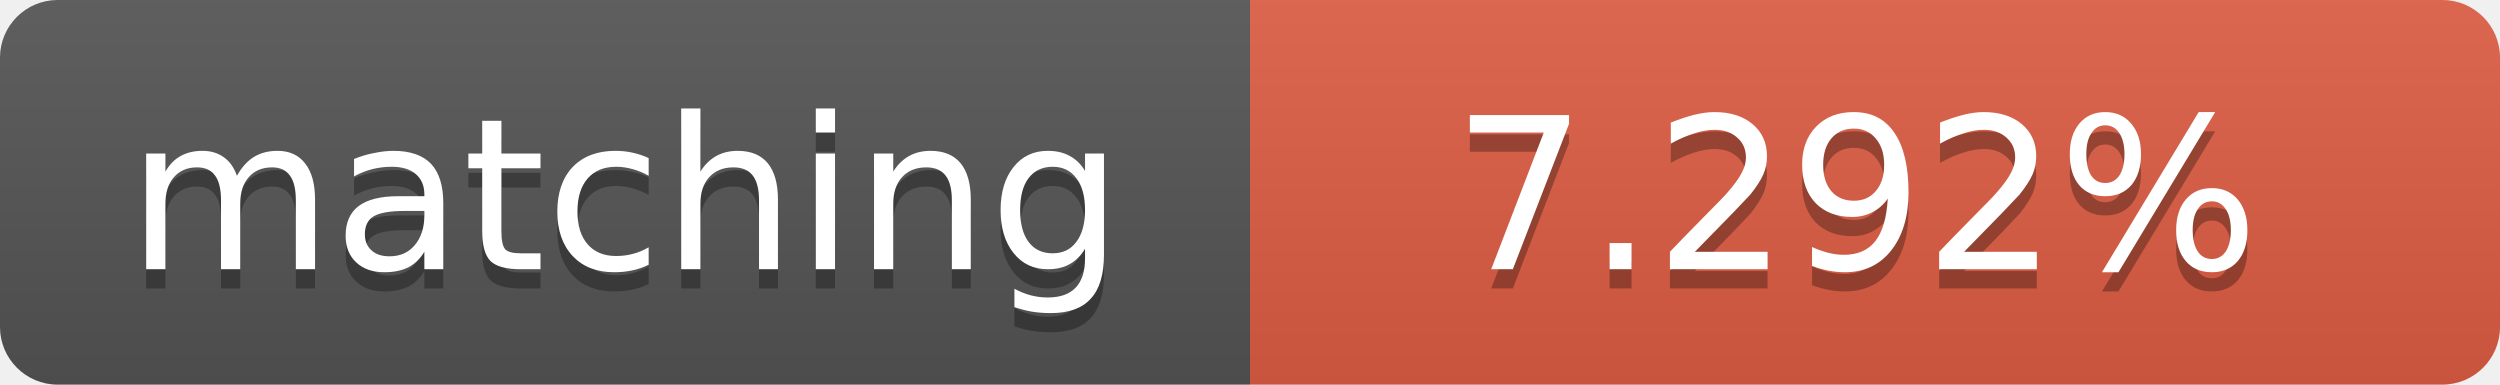
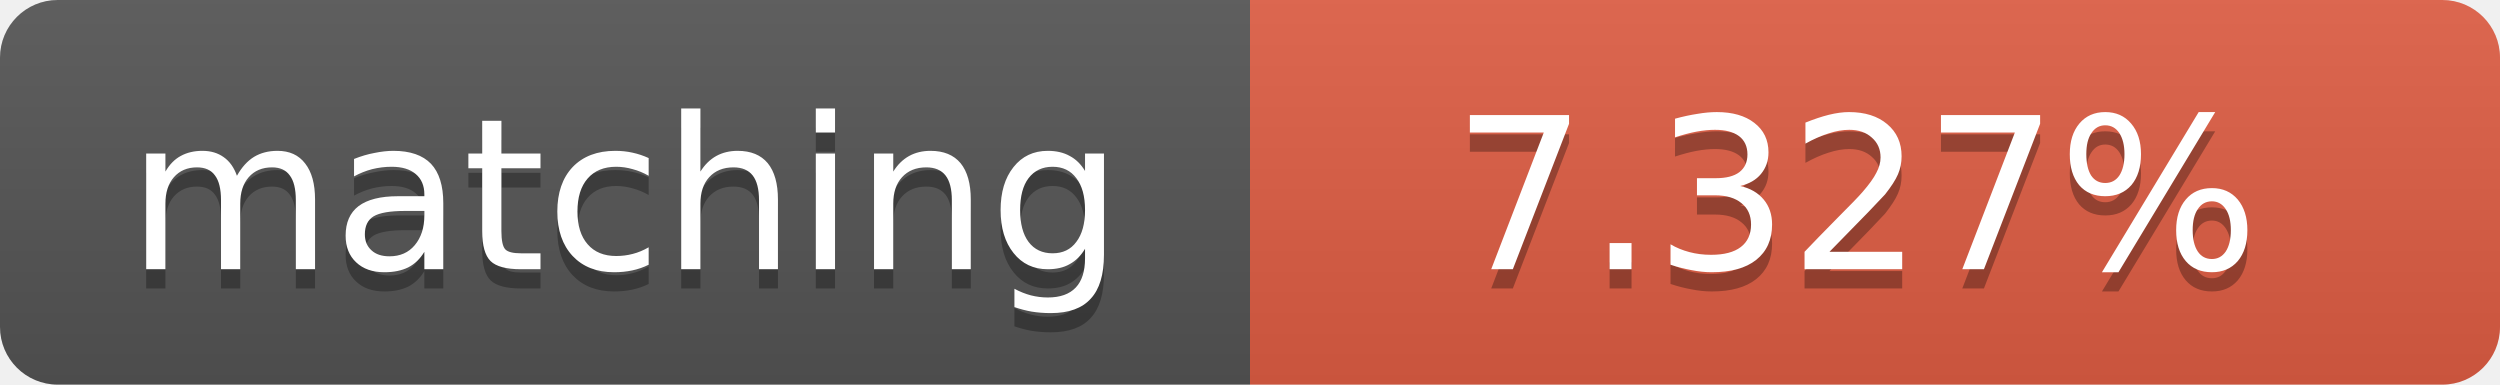
<svg xmlns="http://www.w3.org/2000/svg" width="130" height="20">
  <linearGradient id="b" x2="0" y2="100%">
    <stop offset="0" stop-color="#bbb" stop-opacity=".1" />
    <stop offset="1" stop-opacity=".1" />
  </linearGradient>
  <clipPath id="a">
    <rect width="130" height="20" rx="3" fill="#fff" />
  </clipPath>
  <g clip-path="url(#a)">
    <path fill="#555" d="M0 0h65v20H0z" />
    <path fill="#e05d44" d="M65 0h65v20H65z" />
    <path fill="url(#b)" d="M0 0h130v20H0z" />
  </g>
  <g fill="#fff" text-anchor="middle" font-family="DejaVu Sans,Verdana,Geneva,sans-serif" font-size="11">
    <text x="32.5" y="15" fill="#010101" fill-opacity=".3">matching</text>
    <text x="32.5" y="14">matching</text>
-     <text x="96.5" y="15" fill="#010101" fill-opacity=".3">7.292%</text>
-     <text x="96.5" y="14">7.292%</text>
+     <text x="96.5" y="15" fill="#010101" fill-opacity=".3">7.327%</text>
+     <text x="96.5" y="14">7.327%</text>
  </g>
</svg>
